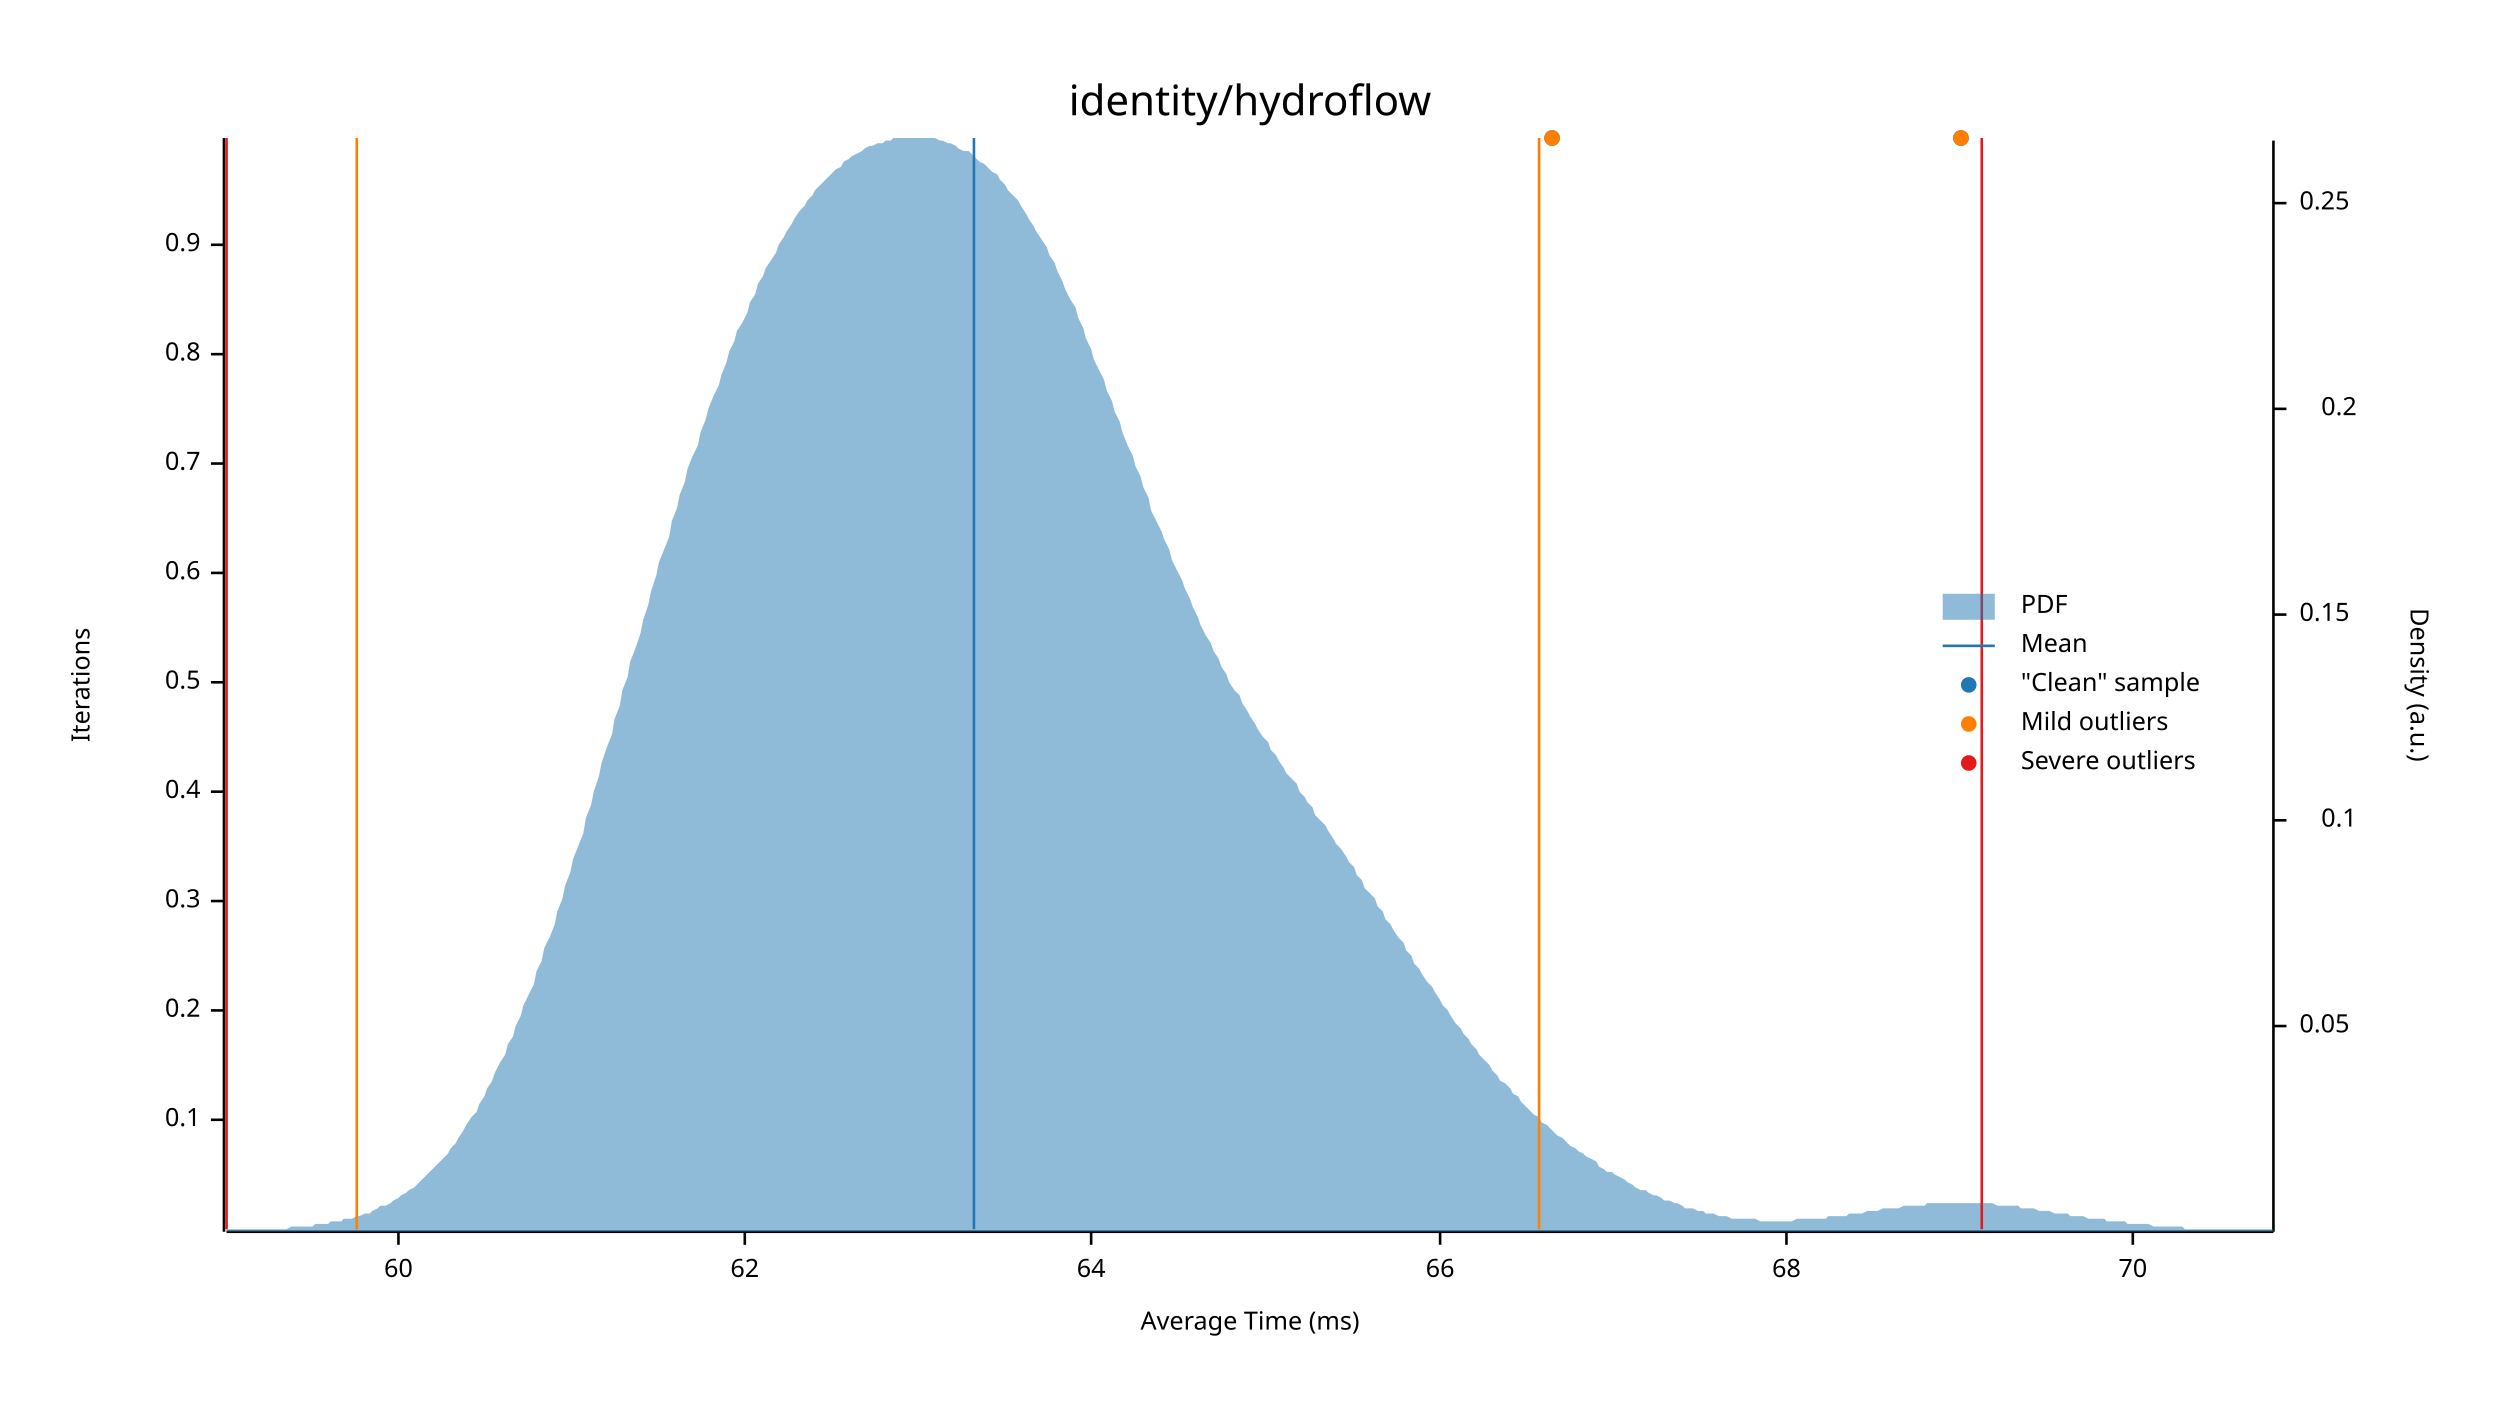
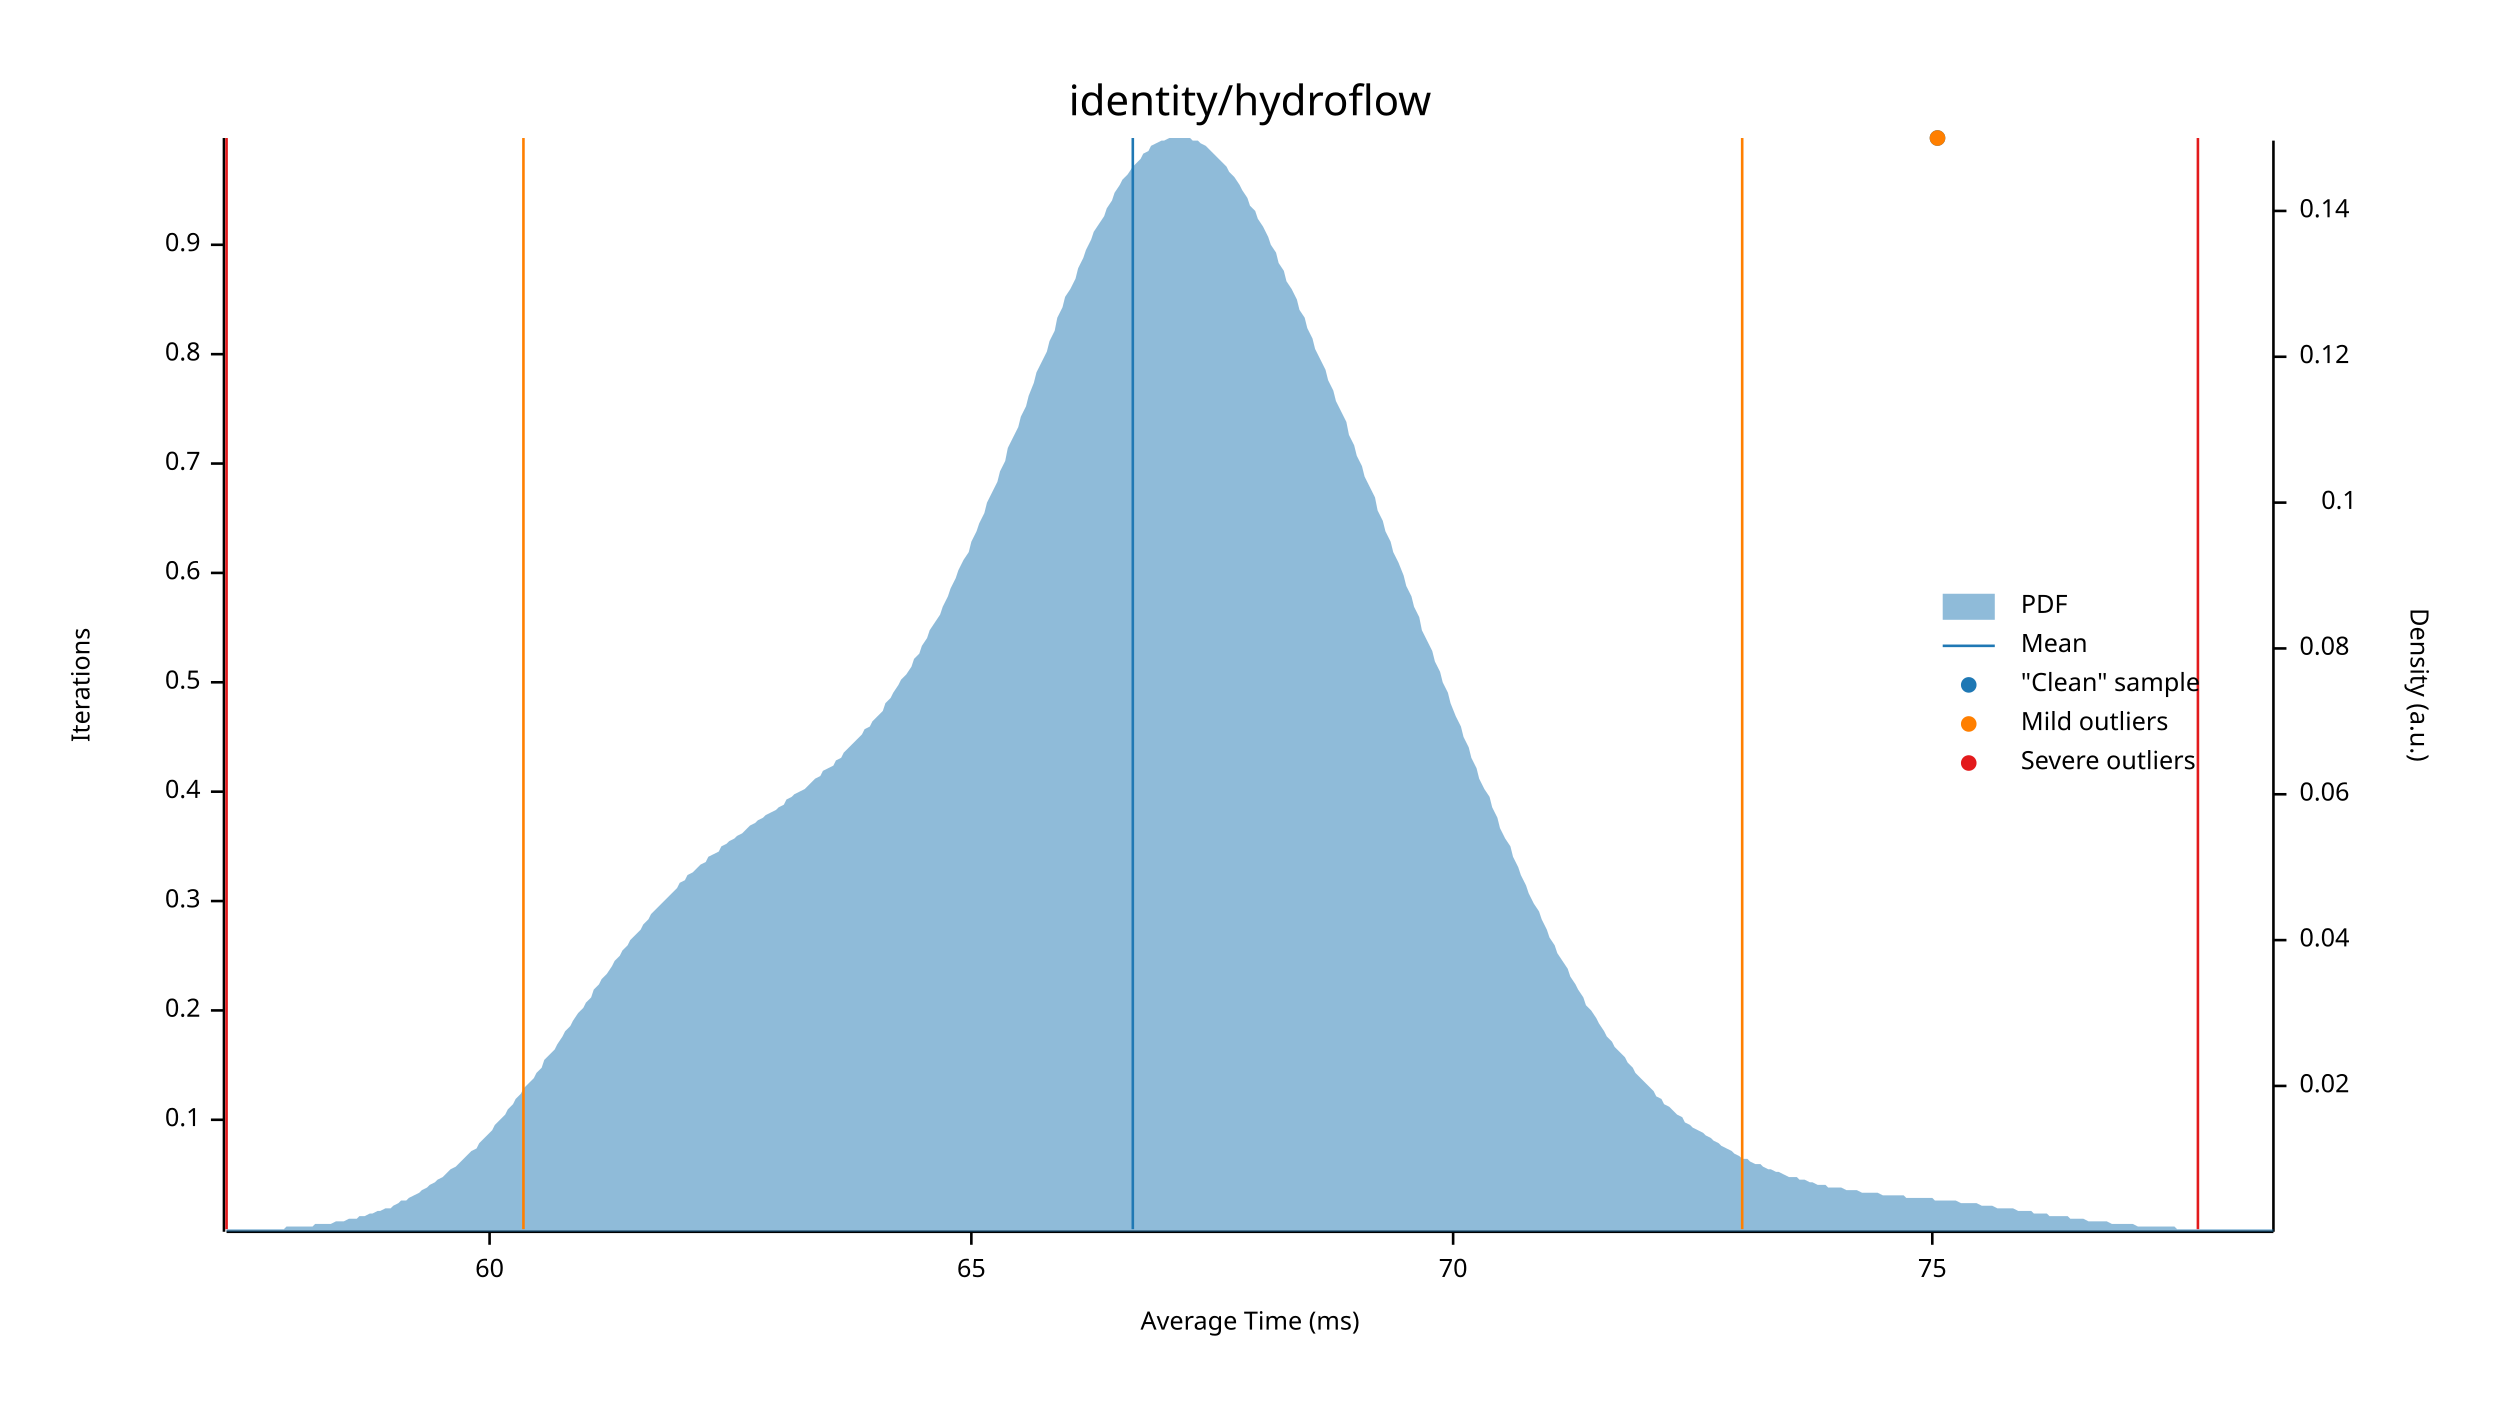
<svg xmlns="http://www.w3.org/2000/svg" width="960" height="540" viewBox="0 0 960 540">
  <text x="480" y="32" dy="0.76em" text-anchor="middle" font-family="sans-serif" font-size="16.129" opacity="1" fill="#000000">
identity/hydroflow
</text>
  <text x="27" y="263" dy="0.76em" text-anchor="middle" font-family="sans-serif" font-size="9.677" opacity="1" fill="#000000" transform="rotate(270, 27, 263)">
Iterations
</text>
  <text x="480" y="513" dy="-0.5ex" text-anchor="middle" font-family="sans-serif" font-size="9.677" opacity="1" fill="#000000">
Average Time (ms)
</text>
  <polyline fill="none" opacity="1" stroke="#000000" stroke-width="1" points="86,53 86,473 " />
  <text x="77" y="430" dy="0.5ex" text-anchor="end" font-family="sans-serif" font-size="9.677" opacity="1" fill="#000000">
0.1
</text>
  <polyline fill="none" opacity="1" stroke="#000000" stroke-width="1" points="81,430 86,430 " />
  <text x="77" y="388" dy="0.5ex" text-anchor="end" font-family="sans-serif" font-size="9.677" opacity="1" fill="#000000">
0.2
</text>
  <polyline fill="none" opacity="1" stroke="#000000" stroke-width="1" points="81,388 86,388 " />
  <text x="77" y="346" dy="0.5ex" text-anchor="end" font-family="sans-serif" font-size="9.677" opacity="1" fill="#000000">
0.3
</text>
  <polyline fill="none" opacity="1" stroke="#000000" stroke-width="1" points="81,346 86,346 " />
  <text x="77" y="304" dy="0.5ex" text-anchor="end" font-family="sans-serif" font-size="9.677" opacity="1" fill="#000000">
0.4
</text>
  <polyline fill="none" opacity="1" stroke="#000000" stroke-width="1" points="81,304 86,304 " />
  <text x="77" y="262" dy="0.5ex" text-anchor="end" font-family="sans-serif" font-size="9.677" opacity="1" fill="#000000">
0.5
</text>
  <polyline fill="none" opacity="1" stroke="#000000" stroke-width="1" points="81,262 86,262 " />
  <text x="77" y="220" dy="0.5ex" text-anchor="end" font-family="sans-serif" font-size="9.677" opacity="1" fill="#000000">
0.6
</text>
  <polyline fill="none" opacity="1" stroke="#000000" stroke-width="1" points="81,220 86,220 " />
  <text x="77" y="178" dy="0.5ex" text-anchor="end" font-family="sans-serif" font-size="9.677" opacity="1" fill="#000000">
0.7
</text>
  <polyline fill="none" opacity="1" stroke="#000000" stroke-width="1" points="81,178 86,178 " />
  <text x="77" y="136" dy="0.5ex" text-anchor="end" font-family="sans-serif" font-size="9.677" opacity="1" fill="#000000">
0.8
</text>
  <polyline fill="none" opacity="1" stroke="#000000" stroke-width="1" points="81,136 86,136 " />
  <text x="77" y="94" dy="0.5ex" text-anchor="end" font-family="sans-serif" font-size="9.677" opacity="1" fill="#000000">
0.9
</text>
  <polyline fill="none" opacity="1" stroke="#000000" stroke-width="1" points="81,94 86,94 " />
  <polyline fill="none" opacity="1" stroke="#000000" stroke-width="1" points="87,473 873,473 " />
-   <text x="153" y="483" dy="0.76em" text-anchor="middle" font-family="sans-serif" font-size="9.677" opacity="1" fill="#000000">
+   <text x="188" y="483" dy="0.76em" text-anchor="middle" font-family="sans-serif" font-size="9.677" opacity="1" fill="#000000">
60
</text>
-   <polyline fill="none" opacity="1" stroke="#000000" stroke-width="1" points="153,473 153,478 " />
-   <text x="286" y="483" dy="0.76em" text-anchor="middle" font-family="sans-serif" font-size="9.677" opacity="1" fill="#000000">
- 62
+   <polyline fill="none" opacity="1" stroke="#000000" stroke-width="1" points="188,473 188,478 " />
+   <text x="373" y="483" dy="0.76em" text-anchor="middle" font-family="sans-serif" font-size="9.677" opacity="1" fill="#000000">
+ 65
</text>
-   <polyline fill="none" opacity="1" stroke="#000000" stroke-width="1" points="286,473 286,478 " />
-   <text x="419" y="483" dy="0.76em" text-anchor="middle" font-family="sans-serif" font-size="9.677" opacity="1" fill="#000000">
- 64
- </text>
-   <polyline fill="none" opacity="1" stroke="#000000" stroke-width="1" points="419,473 419,478 " />
-   <text x="553" y="483" dy="0.76em" text-anchor="middle" font-family="sans-serif" font-size="9.677" opacity="1" fill="#000000">
- 66
- </text>
-   <polyline fill="none" opacity="1" stroke="#000000" stroke-width="1" points="553,473 553,478 " />
-   <text x="686" y="483" dy="0.76em" text-anchor="middle" font-family="sans-serif" font-size="9.677" opacity="1" fill="#000000">
- 68
- </text>
-   <polyline fill="none" opacity="1" stroke="#000000" stroke-width="1" points="686,473 686,478 " />
-   <text x="819" y="483" dy="0.76em" text-anchor="middle" font-family="sans-serif" font-size="9.677" opacity="1" fill="#000000">
+   <polyline fill="none" opacity="1" stroke="#000000" stroke-width="1" points="373,473 373,478 " />
+   <text x="558" y="483" dy="0.76em" text-anchor="middle" font-family="sans-serif" font-size="9.677" opacity="1" fill="#000000">
70
</text>
-   <polyline fill="none" opacity="1" stroke="#000000" stroke-width="1" points="819,473 819,478 " />
+   <polyline fill="none" opacity="1" stroke="#000000" stroke-width="1" points="558,473 558,478 " />
+   <text x="742" y="483" dy="0.76em" text-anchor="middle" font-family="sans-serif" font-size="9.677" opacity="1" fill="#000000">
+ 75
+ </text>
+   <polyline fill="none" opacity="1" stroke="#000000" stroke-width="1" points="742,473 742,478 " />
  <text x="933" y="263" dy="0.76em" text-anchor="middle" font-family="sans-serif" font-size="9.677" opacity="1" fill="#000000" transform="rotate(90, 933, 263)">
Density (a.u.)
</text>
  <polyline fill="none" opacity="1" stroke="#000000" stroke-width="1" points="873,54 873,473 " />
-   <text x="883" y="394" dy="0.5ex" text-anchor="start" font-family="sans-serif" font-size="9.677" opacity="1" fill="#000000">
- 0.05
+   <text x="883" y="417" dy="0.5ex" text-anchor="start" font-family="sans-serif" font-size="9.677" opacity="1" fill="#000000">
+ 0.02
</text>
-   <polyline fill="none" opacity="1" stroke="#000000" stroke-width="1" points="873,394 878,394 " />
-   <text x="905" y="315" dy="0.5ex" text-anchor="end" font-family="sans-serif" font-size="9.677" opacity="1" fill="#000000">
+   <polyline fill="none" opacity="1" stroke="#000000" stroke-width="1" points="873,417 878,417 " />
+   <text x="883" y="361" dy="0.5ex" text-anchor="start" font-family="sans-serif" font-size="9.677" opacity="1" fill="#000000">
+ 0.04
+ </text>
+   <polyline fill="none" opacity="1" stroke="#000000" stroke-width="1" points="873,361 878,361 " />
+   <text x="883" y="305" dy="0.5ex" text-anchor="start" font-family="sans-serif" font-size="9.677" opacity="1" fill="#000000">
+ 0.06
+ </text>
+   <polyline fill="none" opacity="1" stroke="#000000" stroke-width="1" points="873,305 878,305 " />
+   <text x="883" y="249" dy="0.5ex" text-anchor="start" font-family="sans-serif" font-size="9.677" opacity="1" fill="#000000">
+ 0.08
+ </text>
+   <polyline fill="none" opacity="1" stroke="#000000" stroke-width="1" points="873,249 878,249 " />
+   <text x="905" y="193" dy="0.5ex" text-anchor="end" font-family="sans-serif" font-size="9.677" opacity="1" fill="#000000">
0.1
</text>
-   <polyline fill="none" opacity="1" stroke="#000000" stroke-width="1" points="873,315 878,315 " />
-   <text x="883" y="236" dy="0.5ex" text-anchor="start" font-family="sans-serif" font-size="9.677" opacity="1" fill="#000000">
- 0.15
+   <polyline fill="none" opacity="1" stroke="#000000" stroke-width="1" points="873,193 878,193 " />
+   <text x="883" y="137" dy="0.5ex" text-anchor="start" font-family="sans-serif" font-size="9.677" opacity="1" fill="#000000">
+ 0.12
</text>
-   <polyline fill="none" opacity="1" stroke="#000000" stroke-width="1" points="873,236 878,236 " />
-   <text x="905" y="157" dy="0.5ex" text-anchor="end" font-family="sans-serif" font-size="9.677" opacity="1" fill="#000000">
- 0.2
+   <polyline fill="none" opacity="1" stroke="#000000" stroke-width="1" points="873,137 878,137 " />
+   <text x="883" y="81" dy="0.5ex" text-anchor="start" font-family="sans-serif" font-size="9.677" opacity="1" fill="#000000">
+ 0.14
</text>
-   <polyline fill="none" opacity="1" stroke="#000000" stroke-width="1" points="873,157 878,157 " />
-   <text x="883" y="78" dy="0.5ex" text-anchor="start" font-family="sans-serif" font-size="9.677" opacity="1" fill="#000000">
- 0.25
- </text>
-   <polyline fill="none" opacity="1" stroke="#000000" stroke-width="1" points="873,78 878,78 " />
-   <polygon opacity="0.5" fill="#1F78B4" points="87,472 88,472 90,472 91,472 93,472 94,472 96,472 98,472 99,472 101,472 102,472 104,472 105,472 107,472 109,472 110,472 112,471 113,471 115,471 116,471 118,471 120,471 121,470 123,470 124,470 126,470 127,469 129,469 131,469 132,468 134,468 135,468 137,467 138,467 140,466 142,466 143,465 145,464 146,463 148,463 150,462 151,461 153,460 154,459 156,458 157,457 159,456 161,454 162,453 164,451 165,450 167,448 168,447 170,445 172,443 173,441 175,439 176,437 178,434 179,432 181,429 183,427 184,424 186,421 187,418 189,415 190,412 192,408 194,405 195,401 197,398 198,394 200,390 201,386 203,382 205,378 206,373 208,369 209,364 211,360 213,355 214,350 216,345 217,340 219,335 220,330 222,325 224,320 225,314 227,309 228,304 230,298 231,293 233,287 235,282 236,276 238,271 239,265 241,260 242,254 244,249 246,243 247,238 249,232 250,227 252,221 253,216 255,211 257,206 258,200 260,195 261,190 263,185 264,180 266,175 268,171 269,166 271,161 272,157 274,152 276,148 277,144 279,139 280,135 282,131 283,127 285,124 287,120 288,116 290,113 291,109 293,106 294,103 296,100 298,97 299,94 301,91 302,89 304,86 305,84 307,81 309,79 310,77 312,75 313,73 315,71 316,70 318,68 320,66 321,65 323,64 324,62 326,61 327,60 329,59 331,58 332,57 334,56 335,56 337,55 339,55 340,54 342,54 343,53 345,53 346,53 348,53 350,53 351,53 353,53 354,53 356,53 357,53 359,53 361,54 362,54 364,55 365,55 367,56 368,57 370,58 372,58 373,59 375,61 376,62 378,63 379,64 381,66 383,67 384,69 386,71 387,73 389,75 391,77 392,79 394,82 395,84 397,87 398,89 400,92 402,95 403,98 405,101 406,104 408,108 409,111 411,115 413,118 414,122 416,126 417,130 419,134 420,138 422,142 424,146 425,150 427,154 428,158 430,162 431,166 433,171 435,175 436,179 438,183 439,187 441,191 442,196 444,200 446,204 447,207 449,211 450,215 452,219 454,223 455,226 457,230 458,233 460,237 461,240 463,244 465,247 466,250 468,253 469,256 471,259 472,262 474,265 476,267 477,270 479,273 480,275 482,278 483,280 485,283 487,285 488,288 490,290 491,292 493,295 494,297 496,299 498,301 499,304 501,306 502,308 504,310 505,313 507,315 509,317 510,319 512,322 513,324 515,326 517,329 518,331 520,333 521,336 523,338 524,341 526,343 528,345 529,348 531,350 532,353 534,355 535,357 537,360 539,362 540,365 542,367 543,370 545,372 546,374 548,377 550,379 551,381 553,384 554,386 556,388 557,390 559,393 561,395 562,397 564,399 565,401 567,403 568,405 570,407 572,409 573,411 575,413 576,415 578,416 580,418 581,420 583,421 584,423 586,425 587,426 589,428 591,429 592,431 594,432 595,433 597,435 598,436 600,437 602,439 603,440 605,441 606,442 608,443 609,444 611,445 613,446 614,448 616,449 617,450 619,450 620,451 622,452 624,453 625,454 627,455 628,456 630,457 632,457 633,458 635,459 636,459 638,460 639,461 641,461 643,462 644,462 646,463 647,464 649,464 650,464 652,465 654,465 655,466 657,466 658,466 660,467 661,467 663,467 665,468 666,468 668,468 669,468 671,468 672,468 674,468 676,469 677,469 679,469 680,469 682,469 683,469 685,469 687,469 688,469 690,468 691,468 693,468 695,468 696,468 698,468 699,468 701,468 702,467 704,467 706,467 707,467 709,467 710,466 712,466 713,466 715,466 717,465 718,465 720,465 721,465 723,464 724,464 726,464 728,464 729,464 731,463 732,463 734,463 735,463 737,463 739,463 740,462 742,462 743,462 745,462 746,462 748,462 750,462 751,462 753,462 754,462 756,462 758,462 759,462 761,462 762,462 764,462 765,462 767,463 769,463 770,463 772,463 773,463 775,463 776,464 778,464 780,464 781,464 783,465 784,465 786,465 787,465 789,466 791,466 792,466 794,466 795,467 797,467 798,467 800,467 802,468 803,468 805,468 806,468 808,468 809,469 811,469 813,469 814,469 816,469 817,470 819,470 821,470 822,470 824,470 825,470 827,471 828,471 830,471 832,471 833,471 835,471 836,471 838,471 839,472 841,472 843,472 844,472 846,472 847,472 849,472 850,472 852,472 854,472 855,472 857,472 858,472 860,472 861,472 863,472 865,472 866,472 868,472 869,472 871,472 873,472 873,473 87,473 " />
-   <polyline fill="none" opacity="1" stroke="#1F78B4" stroke-width="1" points="374,472 374,53 " />
-   <polyline fill="none" opacity="1" stroke="#FF7F00" stroke-width="1" points="137,472 137,53 " />
-   <polyline fill="none" opacity="1" stroke="#FF7F00" stroke-width="1" points="591,472 591,53 " />
+   <polyline fill="none" opacity="1" stroke="#000000" stroke-width="1" points="873,81 878,81 " />
+   <polygon opacity="0.5" fill="#1F78B4" points="87,472 88,472 90,472 91,472 93,472 94,472 96,472 98,472 99,472 101,472 102,472 104,472 105,472 107,472 109,472 110,471 112,471 113,471 115,471 116,471 118,471 120,471 121,470 123,470 124,470 126,470 127,470 129,469 131,469 132,469 134,468 135,468 137,468 138,467 140,467 142,466 143,466 145,465 146,465 148,464 150,464 151,463 153,462 154,461 156,461 157,460 159,459 161,458 162,457 164,456 165,455 167,454 168,453 170,452 172,450 173,449 175,448 176,447 178,445 179,444 181,442 183,441 184,439 186,437 187,436 189,434 190,432 192,430 194,428 195,426 197,424 198,422 200,420 201,418 203,416 205,414 206,412 208,410 209,407 211,405 213,403 214,401 216,398 217,396 219,394 220,392 222,389 224,387 225,385 227,383 228,380 230,378 231,376 233,374 235,371 236,369 238,367 239,365 241,363 242,361 244,359 246,357 247,355 249,353 250,351 252,349 253,348 255,346 257,344 258,343 260,341 261,339 263,338 264,336 266,335 268,333 269,332 271,331 272,329 274,328 276,327 277,325 279,324 280,323 282,322 283,321 285,320 287,318 288,317 290,316 291,315 293,314 294,313 296,312 298,311 299,310 301,309 302,307 304,306 305,305 307,304 309,303 310,302 312,300 313,299 315,298 316,296 318,295 320,294 321,292 323,291 324,289 326,287 327,286 329,284 331,282 332,280 334,279 335,277 337,275 339,273 340,270 342,268 343,266 345,263 346,261 348,259 350,256 351,253 353,251 354,248 356,245 357,242 359,239 361,236 362,233 364,229 365,226 367,222 368,219 370,215 372,212 373,208 375,204 376,201 378,197 379,193 381,189 383,185 384,181 386,177 387,172 389,168 391,164 392,160 394,156 395,152 397,147 398,143 400,139 402,135 403,131 405,127 406,122 408,118 409,114 411,111 413,107 414,103 416,99 417,96 419,92 420,89 422,86 424,83 425,80 427,77 428,74 430,71 431,69 433,67 435,64 436,63 438,61 439,59 441,58 442,56 444,55 446,54 447,54 449,53 450,53 452,53 454,53 455,53 457,53 458,54 460,54 461,55 463,56 465,58 466,59 468,61 469,62 471,64 472,66 474,68 476,71 477,73 479,76 480,79 482,81 483,84 485,87 487,91 488,94 490,97 491,101 493,104 494,108 496,111 498,115 499,119 501,122 502,126 504,130 505,134 507,138 509,142 510,146 512,150 513,154 515,158 517,162 518,167 520,171 521,175 523,179 524,183 526,187 528,191 529,196 531,200 532,204 534,208 535,212 537,216 539,221 540,225 542,229 543,233 545,237 546,242 548,246 550,250 551,254 553,258 554,262 556,266 557,270 559,275 561,279 562,283 564,287 565,291 567,295 568,299 570,303 572,306 573,310 575,314 576,318 578,322 580,325 581,329 583,333 584,336 586,340 587,343 589,347 591,350 592,353 594,357 595,360 597,363 598,366 600,369 602,372 603,375 605,378 606,380 608,383 609,386 611,388 613,391 614,393 616,396 617,398 619,400 620,402 622,404 624,406 625,408 627,410 628,412 630,414 632,416 633,417 635,419 636,421 638,422 639,424 641,425 643,427 644,428 646,429 647,431 649,432 650,433 652,434 654,435 655,436 657,437 658,438 660,439 661,440 663,441 665,442 666,443 668,444 669,445 671,445 672,446 674,447 676,447 677,448 679,449 680,449 682,450 683,450 685,451 687,452 688,452 690,452 691,453 693,453 695,454 696,454 698,455 699,455 701,455 702,456 704,456 706,456 707,456 709,457 710,457 712,457 713,457 715,458 717,458 718,458 720,458 721,458 723,459 724,459 726,459 728,459 729,459 731,459 732,460 734,460 735,460 737,460 739,460 740,460 742,460 743,461 745,461 746,461 748,461 750,461 751,461 753,462 754,462 756,462 758,462 759,462 761,463 762,463 764,463 765,463 767,464 769,464 770,464 772,464 773,464 775,465 776,465 778,465 780,465 781,466 783,466 784,466 786,466 787,467 789,467 791,467 792,467 794,467 795,468 797,468 798,468 800,468 802,469 803,469 805,469 806,469 808,469 809,469 811,470 813,470 814,470 816,470 817,470 819,470 821,471 822,471 824,471 825,471 827,471 828,471 830,471 832,471 833,471 835,471 836,472 838,472 839,472 841,472 843,472 844,472 846,472 847,472 849,472 850,472 852,472 854,472 855,472 857,472 858,472 860,472 861,472 863,472 865,472 866,472 868,472 869,472 871,472 873,472 873,473 87,473 " />
+   <polyline fill="none" opacity="1" stroke="#1F78B4" stroke-width="1" points="435,472 435,53 " />
+   <polyline fill="none" opacity="1" stroke="#FF7F00" stroke-width="1" points="201,472 201,53 " />
+   <polyline fill="none" opacity="1" stroke="#FF7F00" stroke-width="1" points="669,472 669,53 " />
  <polyline fill="none" opacity="1" stroke="#E31A1C" stroke-width="1" points="87,472 87,53 " />
-   <polyline fill="none" opacity="1" stroke="#E31A1C" stroke-width="1" points="761,472 761,53 " />
-   <circle cx="753" cy="53" r="3" opacity="1" fill="#1F78B4" stroke="none" stroke-width="1" />
-   <circle cx="596" cy="53" r="3" opacity="1" fill="#1F78B4" stroke="none" stroke-width="1" />
-   <circle cx="753" cy="53" r="3" opacity="1" fill="#FF7F00" stroke="none" stroke-width="1" />
-   <circle cx="596" cy="53" r="3" opacity="1" fill="#FF7F00" stroke="none" stroke-width="1" />
+   <polyline fill="none" opacity="1" stroke="#E31A1C" stroke-width="1" points="844,472 844,53 " />
+   <circle cx="744" cy="53" r="3" opacity="1" fill="#1F78B4" stroke="none" stroke-width="1" />
+   <circle cx="744" cy="53" r="3" opacity="1" fill="#FF7F00" stroke="none" stroke-width="1" />
  <text x="776" y="228" dy="0.76em" text-anchor="start" font-family="sans-serif" font-size="9.677" opacity="1" fill="#000000">
PDF
</text>
  <text x="776" y="243" dy="0.76em" text-anchor="start" font-family="sans-serif" font-size="9.677" opacity="1" fill="#000000">
Mean
</text>
  <text x="776" y="258" dy="0.76em" text-anchor="start" font-family="sans-serif" font-size="9.677" opacity="1" fill="#000000">
"Clean" sample
</text>
  <text x="776" y="273" dy="0.76em" text-anchor="start" font-family="sans-serif" font-size="9.677" opacity="1" fill="#000000">
Mild outliers
</text>
  <text x="776" y="288" dy="0.76em" text-anchor="start" font-family="sans-serif" font-size="9.677" opacity="1" fill="#000000">
Severe outliers
</text>
  <rect x="746" y="228" width="20" height="10" opacity="0.5" fill="#1F78B4" stroke="none" />
  <polyline fill="none" opacity="1" stroke="#1F78B4" stroke-width="1" points="746,248 766,248 " />
  <circle cx="756" cy="263" r="3" opacity="1" fill="#1F78B4" stroke="none" stroke-width="1" />
  <circle cx="756" cy="278" r="3" opacity="1" fill="#FF7F00" stroke="none" stroke-width="1" />
  <circle cx="756" cy="293" r="3" opacity="1" fill="#E31A1C" stroke="none" stroke-width="1" />
</svg>
